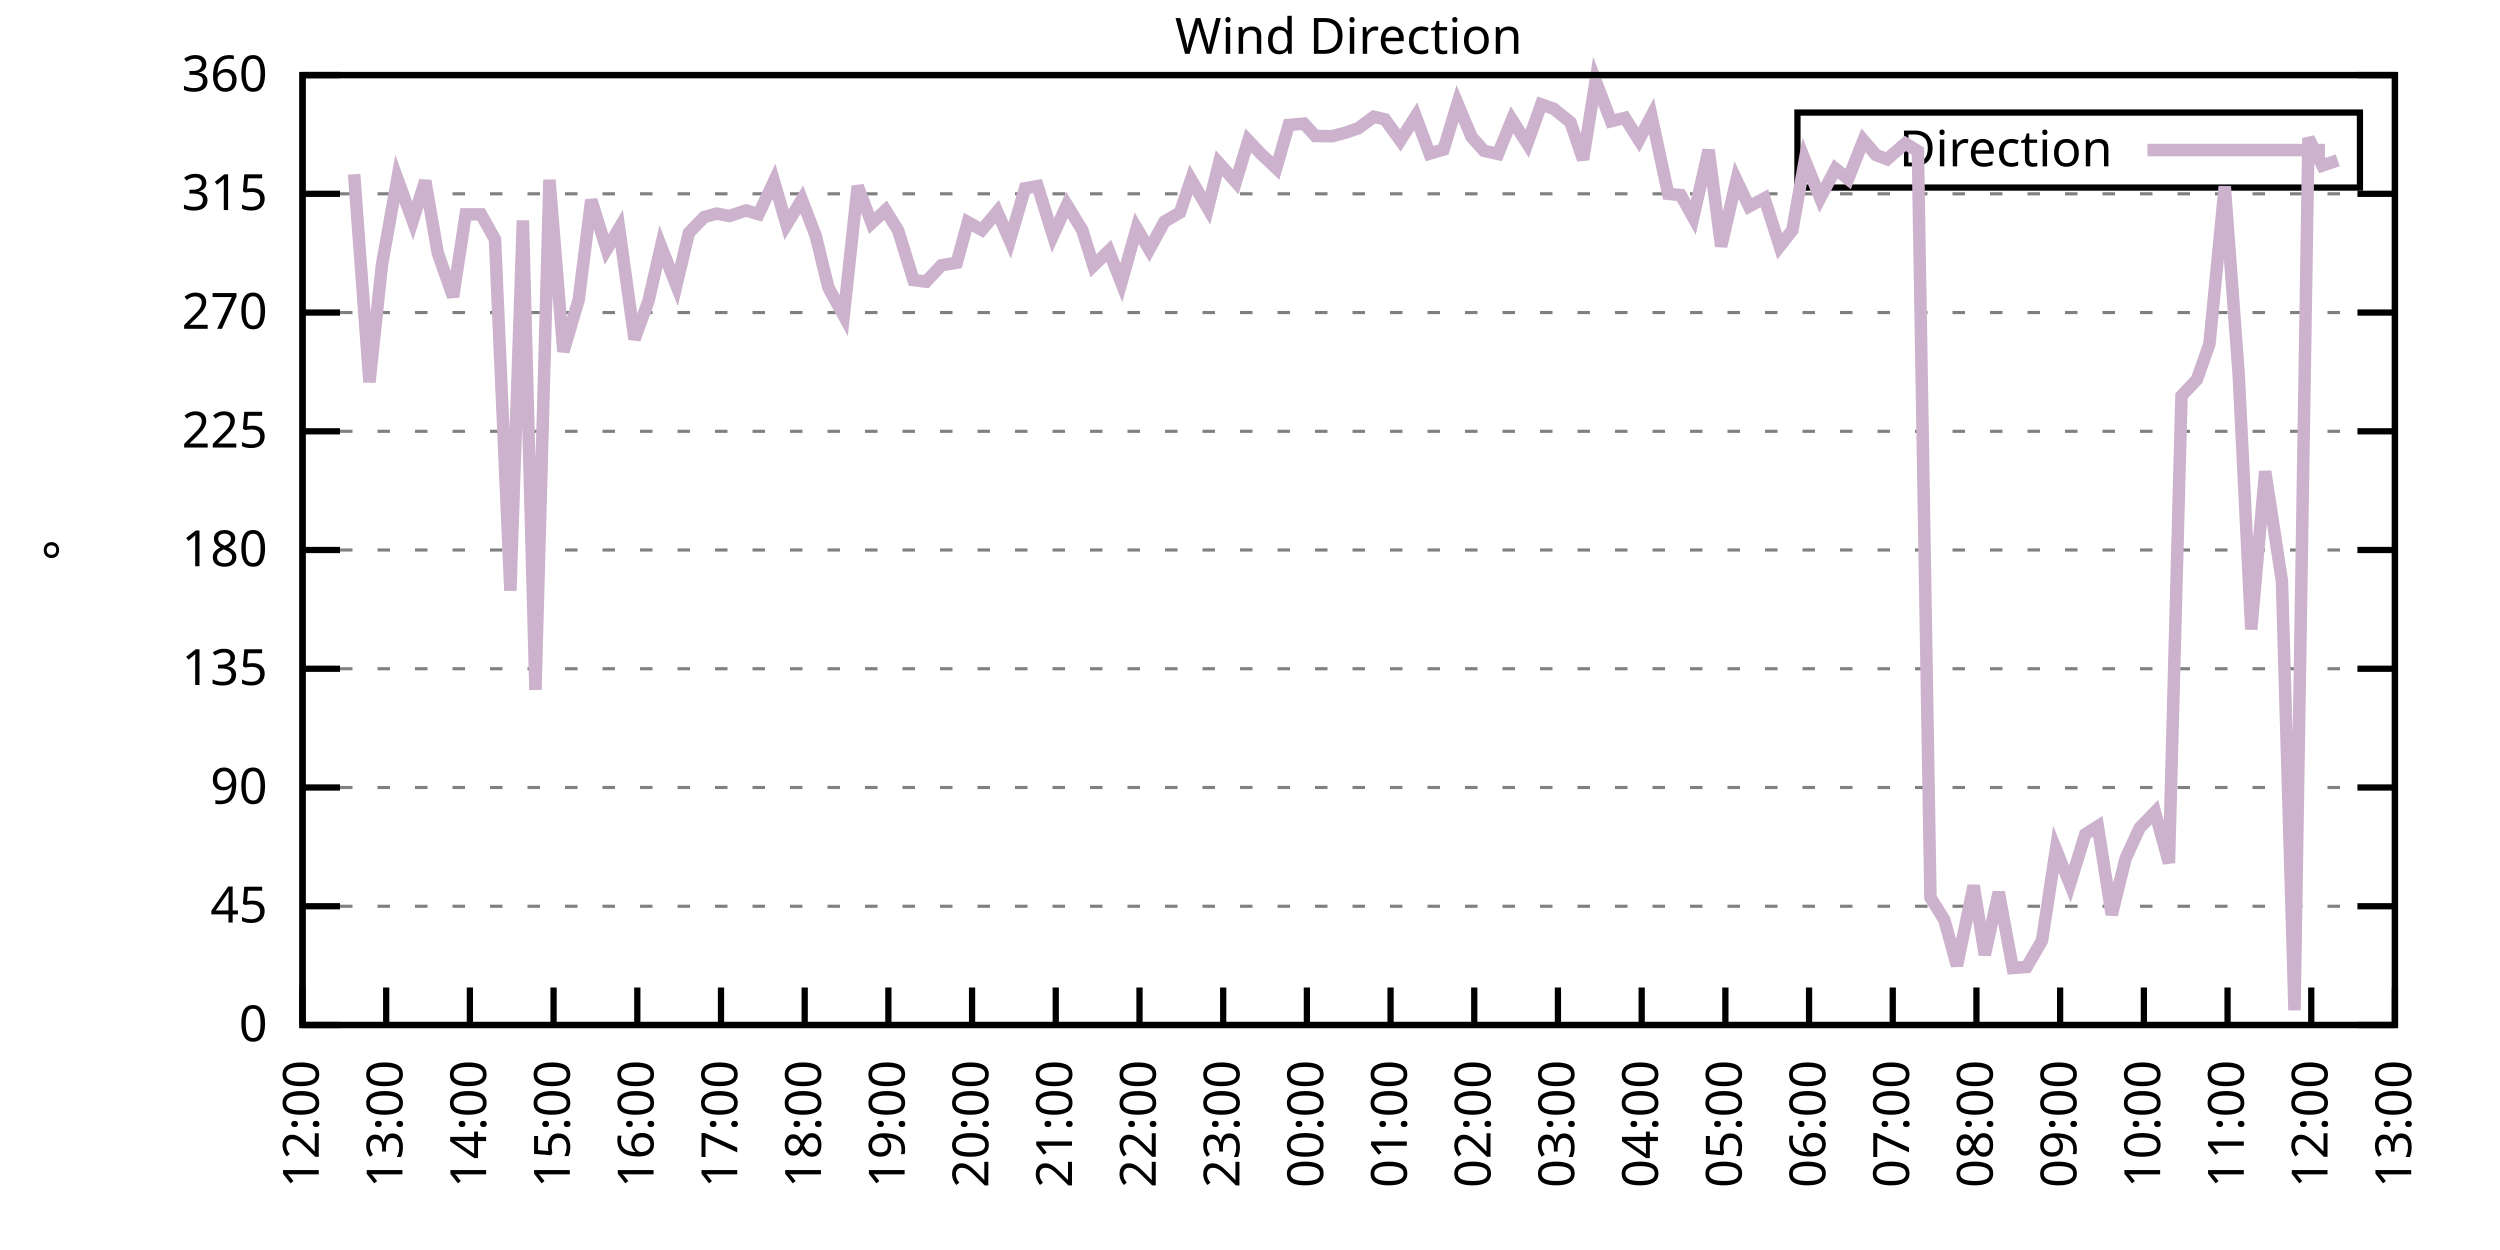
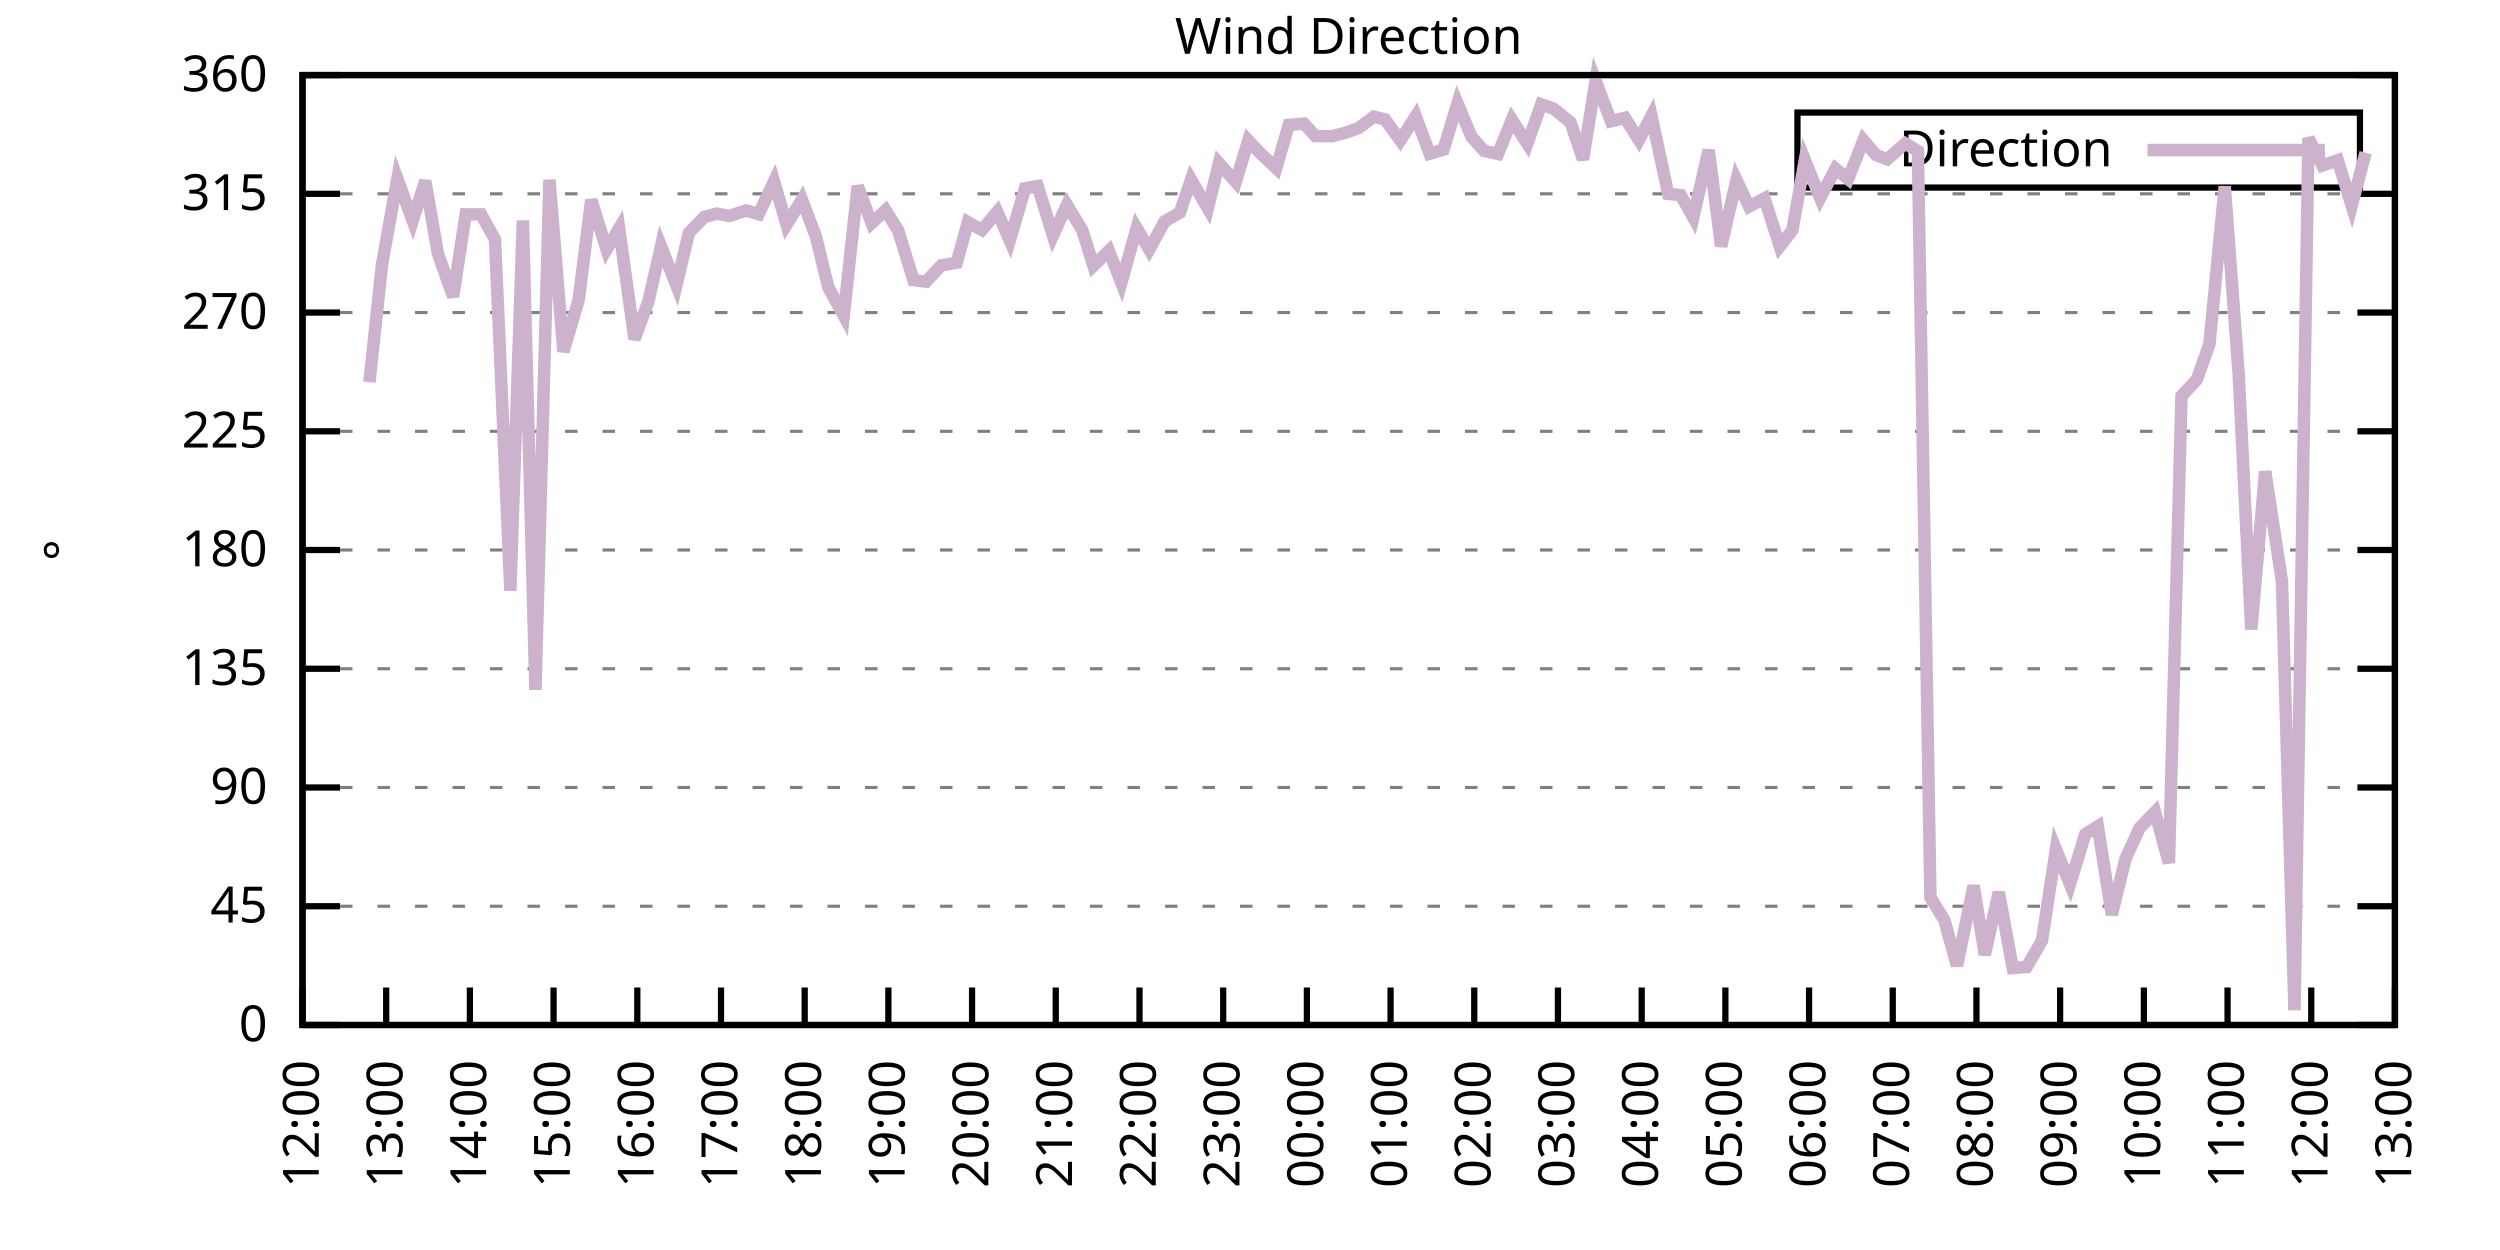
<svg xmlns="http://www.w3.org/2000/svg" xmlns:xlink="http://www.w3.org/1999/xlink" width="400" height="200" viewBox="0 0 400 200">
  <g id="gnuplot_canvas">
    <rect x="0" y="0" width="400" height="200" fill="none" />
    <defs>
      <circle id="gpDot" r="0.5" stroke-width="0.5" stroke="currentColor" />
      <path id="gpPt0" stroke-width="0.333" stroke="currentColor" d="M-1,0 h2 M0,-1 v2" />
      <path id="gpPt1" stroke-width="0.333" stroke="currentColor" d="M-1,-1 L1,1 M1,-1 L-1,1" />
      <path id="gpPt2" stroke-width="0.333" stroke="currentColor" d="M-1,0 L1,0 M0,-1 L0,1 M-1,-1 L1,1 M-1,1 L1,-1" />
      <rect id="gpPt3" stroke-width="0.333" stroke="currentColor" x="-1" y="-1" width="2" height="2" />
      <rect id="gpPt4" stroke-width="0.333" stroke="currentColor" fill="currentColor" x="-1" y="-1" width="2" height="2" />
      <circle id="gpPt5" stroke-width="0.333" stroke="currentColor" cx="0" cy="0" r="1" />
      <use xlink:href="#gpPt5" id="gpPt6" fill="currentColor" stroke="none" />
      <path id="gpPt7" stroke-width="0.333" stroke="currentColor" d="M0,-1.33 L-1.33,0.67 L1.33,0.67 z" />
      <use xlink:href="#gpPt7" id="gpPt8" fill="currentColor" stroke="none" />
      <use xlink:href="#gpPt7" id="gpPt9" stroke="currentColor" transform="rotate(180)" />
      <use xlink:href="#gpPt9" id="gpPt10" fill="currentColor" stroke="none" />
      <use xlink:href="#gpPt3" id="gpPt11" stroke="currentColor" transform="rotate(45)" />
      <use xlink:href="#gpPt11" id="gpPt12" fill="currentColor" stroke="none" />
      <path id="gpPt13" stroke-width="0.333" stroke="currentColor" d="M0,1.330 L1.265,0.411 L0.782,-1.067 L-0.782,-1.076 L-1.265,0.411 z" />
      <use xlink:href="#gpPt13" id="gpPt14" fill="currentColor" stroke="none" />
      <filter id="textbox" filterUnits="objectBoundingBox" x="0" y="0" height="1" width="1">
        <feFlood flood-color="white" flood-opacity="1" result="bgnd" />
        <feComposite in="SourceGraphic" in2="bgnd" operator="atop" />
      </filter>
      <filter id="greybox" filterUnits="objectBoundingBox" x="0" y="0" height="1" width="1">
        <feFlood flood-color="lightgrey" flood-opacity="1" result="grey" />
        <feComposite in="SourceGraphic" in2="grey" operator="atop" />
      </filter>
    </defs>
    <g fill="none" color="white" stroke="currentColor" stroke-width="1.00" stroke-linecap="butt" stroke-linejoin="miter">
</g>
    <g fill="none" color="black" stroke="currentColor" stroke-width="1.00" stroke-linecap="butt" stroke-linejoin="miter">
      <g stroke="none" shape-rendering="crispEdges">
        <polygon fill="rgb(255, 255, 255)" points="48.40,164.00 383.18,164.00 383.18,12.02 48.40,12.02 " />
      </g>
    </g>
    <g fill="none" color="black" stroke="currentColor" stroke-width="1.00" stroke-linecap="butt" stroke-linejoin="miter">
</g>
    <g fill="none" color="black" stroke="black" stroke-width="0.50" stroke-linecap="butt" stroke-linejoin="miter">
</g>
    <g fill="none" color="gray" stroke="currentColor" stroke-width="0.50" stroke-linecap="butt" stroke-linejoin="miter">
      <path stroke="gray" stroke-dasharray="2,4" class="gridline" d="M48.40,164.00 L383.19,164.00  " />
    </g>
    <g fill="none" color="gray" stroke="gray" stroke-width="1.00" stroke-linecap="butt" stroke-linejoin="miter">
</g>
    <g fill="none" color="black" stroke="currentColor" stroke-width="1.00" stroke-linecap="butt" stroke-linejoin="miter">
      <path stroke="black" d="M48.40,164.00 L54.40,164.00 M383.19,164.00 L377.19,164.00  " />
      <g transform="translate(42.80,166.60)" stroke="none" fill="black" font-family="Sans" font-size="8.00" text-anchor="end">
        <text>
          <tspan font-family="Sans"> 0</tspan>
        </text>
      </g>
    </g>
    <g fill="none" color="black" stroke="currentColor" stroke-width="1.00" stroke-linecap="butt" stroke-linejoin="miter">
</g>
    <g fill="none" color="black" stroke="black" stroke-width="0.50" stroke-linecap="butt" stroke-linejoin="miter">
</g>
    <g fill="none" color="gray" stroke="currentColor" stroke-width="0.50" stroke-linecap="butt" stroke-linejoin="miter">
      <path stroke="gray" stroke-dasharray="2,4" class="gridline" d="M48.40,145.00 L383.19,145.00  " />
    </g>
    <g fill="none" color="gray" stroke="gray" stroke-width="1.00" stroke-linecap="butt" stroke-linejoin="miter">
</g>
    <g fill="none" color="black" stroke="currentColor" stroke-width="1.00" stroke-linecap="butt" stroke-linejoin="miter">
      <path stroke="black" d="M48.40,145.00 L54.40,145.00 M383.19,145.00 L377.19,145.00  " />
      <g transform="translate(42.80,147.60)" stroke="none" fill="black" font-family="Sans" font-size="8.00" text-anchor="end">
        <text>
          <tspan font-family="Sans"> 45</tspan>
        </text>
      </g>
    </g>
    <g fill="none" color="black" stroke="currentColor" stroke-width="1.00" stroke-linecap="butt" stroke-linejoin="miter">
</g>
    <g fill="none" color="black" stroke="black" stroke-width="0.50" stroke-linecap="butt" stroke-linejoin="miter">
</g>
    <g fill="none" color="gray" stroke="currentColor" stroke-width="0.50" stroke-linecap="butt" stroke-linejoin="miter">
      <path stroke="gray" stroke-dasharray="2,4" class="gridline" d="M48.40,126.00 L383.19,126.00  " />
    </g>
    <g fill="none" color="gray" stroke="gray" stroke-width="1.00" stroke-linecap="butt" stroke-linejoin="miter">
</g>
    <g fill="none" color="black" stroke="currentColor" stroke-width="1.00" stroke-linecap="butt" stroke-linejoin="miter">
      <path stroke="black" d="M48.40,126.00 L54.40,126.00 M383.19,126.00 L377.19,126.00  " />
      <g transform="translate(42.80,128.60)" stroke="none" fill="black" font-family="Sans" font-size="8.00" text-anchor="end">
        <text>
          <tspan font-family="Sans"> 90</tspan>
        </text>
      </g>
    </g>
    <g fill="none" color="black" stroke="currentColor" stroke-width="1.00" stroke-linecap="butt" stroke-linejoin="miter">
</g>
    <g fill="none" color="black" stroke="black" stroke-width="0.50" stroke-linecap="butt" stroke-linejoin="miter">
</g>
    <g fill="none" color="gray" stroke="currentColor" stroke-width="0.50" stroke-linecap="butt" stroke-linejoin="miter">
      <path stroke="gray" stroke-dasharray="2,4" class="gridline" d="M48.40,107.00 L383.19,107.00  " />
    </g>
    <g fill="none" color="gray" stroke="gray" stroke-width="1.00" stroke-linecap="butt" stroke-linejoin="miter">
</g>
    <g fill="none" color="black" stroke="currentColor" stroke-width="1.00" stroke-linecap="butt" stroke-linejoin="miter">
      <path stroke="black" d="M48.40,107.00 L54.40,107.00 M383.19,107.00 L377.19,107.00  " />
      <g transform="translate(42.80,109.60)" stroke="none" fill="black" font-family="Sans" font-size="8.00" text-anchor="end">
        <text>
          <tspan font-family="Sans"> 135</tspan>
        </text>
      </g>
    </g>
    <g fill="none" color="black" stroke="currentColor" stroke-width="1.00" stroke-linecap="butt" stroke-linejoin="miter">
</g>
    <g fill="none" color="black" stroke="black" stroke-width="0.50" stroke-linecap="butt" stroke-linejoin="miter">
</g>
    <g fill="none" color="gray" stroke="currentColor" stroke-width="0.50" stroke-linecap="butt" stroke-linejoin="miter">
      <path stroke="gray" stroke-dasharray="2,4" class="gridline" d="M48.40,88.00 L383.19,88.00  " />
    </g>
    <g fill="none" color="gray" stroke="gray" stroke-width="1.00" stroke-linecap="butt" stroke-linejoin="miter">
</g>
    <g fill="none" color="black" stroke="currentColor" stroke-width="1.00" stroke-linecap="butt" stroke-linejoin="miter">
      <path stroke="black" d="M48.40,88.00 L54.40,88.00 M383.19,88.00 L377.19,88.00  " />
      <g transform="translate(42.80,90.60)" stroke="none" fill="black" font-family="Sans" font-size="8.00" text-anchor="end">
        <text>
          <tspan font-family="Sans"> 180</tspan>
        </text>
      </g>
    </g>
    <g fill="none" color="black" stroke="currentColor" stroke-width="1.00" stroke-linecap="butt" stroke-linejoin="miter">
</g>
    <g fill="none" color="black" stroke="black" stroke-width="0.50" stroke-linecap="butt" stroke-linejoin="miter">
</g>
    <g fill="none" color="gray" stroke="currentColor" stroke-width="0.50" stroke-linecap="butt" stroke-linejoin="miter">
      <path stroke="gray" stroke-dasharray="2,4" class="gridline" d="M48.40,69.01 L383.19,69.01  " />
    </g>
    <g fill="none" color="gray" stroke="gray" stroke-width="1.00" stroke-linecap="butt" stroke-linejoin="miter">
</g>
    <g fill="none" color="black" stroke="currentColor" stroke-width="1.00" stroke-linecap="butt" stroke-linejoin="miter">
      <path stroke="black" d="M48.40,69.01 L54.40,69.01 M383.19,69.01 L377.19,69.01  " />
      <g transform="translate(42.80,71.61)" stroke="none" fill="black" font-family="Sans" font-size="8.00" text-anchor="end">
        <text>
          <tspan font-family="Sans"> 225</tspan>
        </text>
      </g>
    </g>
    <g fill="none" color="black" stroke="currentColor" stroke-width="1.00" stroke-linecap="butt" stroke-linejoin="miter">
</g>
    <g fill="none" color="black" stroke="black" stroke-width="0.50" stroke-linecap="butt" stroke-linejoin="miter">
</g>
    <g fill="none" color="gray" stroke="currentColor" stroke-width="0.50" stroke-linecap="butt" stroke-linejoin="miter">
      <path stroke="gray" stroke-dasharray="2,4" class="gridline" d="M48.40,50.01 L383.19,50.01  " />
    </g>
    <g fill="none" color="gray" stroke="gray" stroke-width="1.00" stroke-linecap="butt" stroke-linejoin="miter">
</g>
    <g fill="none" color="black" stroke="currentColor" stroke-width="1.00" stroke-linecap="butt" stroke-linejoin="miter">
      <path stroke="black" d="M48.40,50.01 L54.40,50.01 M383.19,50.01 L377.19,50.01  " />
      <g transform="translate(42.80,52.61)" stroke="none" fill="black" font-family="Sans" font-size="8.00" text-anchor="end">
        <text>
          <tspan font-family="Sans"> 270</tspan>
        </text>
      </g>
    </g>
    <g fill="none" color="black" stroke="currentColor" stroke-width="1.00" stroke-linecap="butt" stroke-linejoin="miter">
</g>
    <g fill="none" color="black" stroke="black" stroke-width="0.50" stroke-linecap="butt" stroke-linejoin="miter">
</g>
    <g fill="none" color="gray" stroke="currentColor" stroke-width="0.50" stroke-linecap="butt" stroke-linejoin="miter">
      <path stroke="gray" stroke-dasharray="2,4" class="gridline" d="M48.40,31.01 L383.19,31.01  " />
    </g>
    <g fill="none" color="gray" stroke="gray" stroke-width="1.00" stroke-linecap="butt" stroke-linejoin="miter">
</g>
    <g fill="none" color="black" stroke="currentColor" stroke-width="1.00" stroke-linecap="butt" stroke-linejoin="miter">
      <path stroke="black" d="M48.40,31.01 L54.40,31.01 M383.19,31.01 L377.19,31.01  " />
      <g transform="translate(42.80,33.61)" stroke="none" fill="black" font-family="Sans" font-size="8.00" text-anchor="end">
        <text>
          <tspan font-family="Sans"> 315</tspan>
        </text>
      </g>
    </g>
    <g fill="none" color="black" stroke="currentColor" stroke-width="1.00" stroke-linecap="butt" stroke-linejoin="miter">
</g>
    <g fill="none" color="black" stroke="black" stroke-width="0.50" stroke-linecap="butt" stroke-linejoin="miter">
</g>
    <g fill="none" color="gray" stroke="currentColor" stroke-width="0.50" stroke-linecap="butt" stroke-linejoin="miter">
      <path stroke="gray" stroke-dasharray="2,4" class="gridline" d="M48.40,12.01 L383.19,12.01  " />
    </g>
    <g fill="none" color="gray" stroke="gray" stroke-width="1.00" stroke-linecap="butt" stroke-linejoin="miter">
</g>
    <g fill="none" color="black" stroke="currentColor" stroke-width="1.00" stroke-linecap="butt" stroke-linejoin="miter">
      <path stroke="black" d="M48.40,12.01 L54.40,12.01 M383.19,12.01 L377.19,12.01  " />
      <g transform="translate(42.80,14.61)" stroke="none" fill="black" font-family="Sans" font-size="8.00" text-anchor="end">
        <text>
          <tspan font-family="Sans"> 360</tspan>
        </text>
      </g>
    </g>
    <g fill="none" color="black" stroke="currentColor" stroke-width="1.00" stroke-linecap="butt" stroke-linejoin="miter">
      <path stroke="black" d="M48.40,164.00 L48.40,158.00  " />
      <g transform="translate(51.00,169.60) rotate(270.00)" stroke="none" fill="black" font-family="Sans" font-size="8.00" text-anchor="end">
        <text>
          <tspan font-family="Sans">12:00</tspan>
        </text>
      </g>
    </g>
    <g fill="none" color="black" stroke="currentColor" stroke-width="1.00" stroke-linecap="butt" stroke-linejoin="miter">
      <path stroke="black" d="M61.79,164.00 L61.79,158.00  " />
      <g transform="translate(64.39,169.60) rotate(270.00)" stroke="none" fill="black" font-family="Sans" font-size="8.00" text-anchor="end">
        <text>
          <tspan font-family="Sans">13:00</tspan>
        </text>
      </g>
    </g>
    <g fill="none" color="black" stroke="currentColor" stroke-width="1.00" stroke-linecap="butt" stroke-linejoin="miter">
      <path stroke="black" d="M75.18,164.00 L75.18,158.00  " />
      <g transform="translate(77.78,169.60) rotate(270.00)" stroke="none" fill="black" font-family="Sans" font-size="8.00" text-anchor="end">
        <text>
          <tspan font-family="Sans">14:00</tspan>
        </text>
      </g>
    </g>
    <g fill="none" color="black" stroke="currentColor" stroke-width="1.00" stroke-linecap="butt" stroke-linejoin="miter">
      <path stroke="black" d="M88.57,164.00 L88.57,158.00  " />
      <g transform="translate(91.17,169.60) rotate(270.00)" stroke="none" fill="black" font-family="Sans" font-size="8.00" text-anchor="end">
        <text>
          <tspan font-family="Sans">15:00</tspan>
        </text>
      </g>
    </g>
    <g fill="none" color="black" stroke="currentColor" stroke-width="1.00" stroke-linecap="butt" stroke-linejoin="miter">
      <path stroke="black" d="M101.97,164.00 L101.97,158.00  " />
      <g transform="translate(104.57,169.60) rotate(270.00)" stroke="none" fill="black" font-family="Sans" font-size="8.00" text-anchor="end">
        <text>
          <tspan font-family="Sans">16:00</tspan>
        </text>
      </g>
    </g>
    <g fill="none" color="black" stroke="currentColor" stroke-width="1.00" stroke-linecap="butt" stroke-linejoin="miter">
      <path stroke="black" d="M115.36,164.00 L115.36,158.00  " />
      <g transform="translate(117.96,169.60) rotate(270.00)" stroke="none" fill="black" font-family="Sans" font-size="8.00" text-anchor="end">
        <text>
          <tspan font-family="Sans">17:00</tspan>
        </text>
      </g>
    </g>
    <g fill="none" color="black" stroke="currentColor" stroke-width="1.00" stroke-linecap="butt" stroke-linejoin="miter">
      <path stroke="black" d="M128.75,164.00 L128.75,158.00  " />
      <g transform="translate(131.35,169.60) rotate(270.00)" stroke="none" fill="black" font-family="Sans" font-size="8.00" text-anchor="end">
        <text>
          <tspan font-family="Sans">18:00</tspan>
        </text>
      </g>
    </g>
    <g fill="none" color="black" stroke="currentColor" stroke-width="1.00" stroke-linecap="butt" stroke-linejoin="miter">
      <path stroke="black" d="M142.14,164.00 L142.14,158.00  " />
      <g transform="translate(144.74,169.60) rotate(270.00)" stroke="none" fill="black" font-family="Sans" font-size="8.00" text-anchor="end">
        <text>
          <tspan font-family="Sans">19:00</tspan>
        </text>
      </g>
    </g>
    <g fill="none" color="black" stroke="currentColor" stroke-width="1.00" stroke-linecap="butt" stroke-linejoin="miter">
      <path stroke="black" d="M155.53,164.00 L155.53,158.00  " />
      <g transform="translate(158.13,169.60) rotate(270.00)" stroke="none" fill="black" font-family="Sans" font-size="8.00" text-anchor="end">
        <text>
          <tspan font-family="Sans">20:00</tspan>
        </text>
      </g>
    </g>
    <g fill="none" color="black" stroke="currentColor" stroke-width="1.00" stroke-linecap="butt" stroke-linejoin="miter">
      <path stroke="black" d="M168.92,164.00 L168.92,158.00  " />
      <g transform="translate(171.52,169.60) rotate(270.00)" stroke="none" fill="black" font-family="Sans" font-size="8.00" text-anchor="end">
        <text>
          <tspan font-family="Sans">21:00</tspan>
        </text>
      </g>
    </g>
    <g fill="none" color="black" stroke="currentColor" stroke-width="1.00" stroke-linecap="butt" stroke-linejoin="miter">
      <path stroke="black" d="M182.32,164.00 L182.32,158.00  " />
      <g transform="translate(184.92,169.60) rotate(270.00)" stroke="none" fill="black" font-family="Sans" font-size="8.00" text-anchor="end">
        <text>
          <tspan font-family="Sans">22:00</tspan>
        </text>
      </g>
    </g>
    <g fill="none" color="black" stroke="currentColor" stroke-width="1.00" stroke-linecap="butt" stroke-linejoin="miter">
      <path stroke="black" d="M195.71,164.00 L195.71,158.00  " />
      <g transform="translate(198.31,169.60) rotate(270.00)" stroke="none" fill="black" font-family="Sans" font-size="8.00" text-anchor="end">
        <text>
          <tspan font-family="Sans">23:00</tspan>
        </text>
      </g>
    </g>
    <g fill="none" color="black" stroke="currentColor" stroke-width="1.00" stroke-linecap="butt" stroke-linejoin="miter">
      <path stroke="black" d="M209.10,164.00 L209.10,158.00  " />
      <g transform="translate(211.70,169.60) rotate(270.00)" stroke="none" fill="black" font-family="Sans" font-size="8.00" text-anchor="end">
        <text>
          <tspan font-family="Sans">00:00</tspan>
        </text>
      </g>
    </g>
    <g fill="none" color="black" stroke="currentColor" stroke-width="1.00" stroke-linecap="butt" stroke-linejoin="miter">
      <path stroke="black" d="M222.49,164.00 L222.49,158.00  " />
      <g transform="translate(225.09,169.60) rotate(270.00)" stroke="none" fill="black" font-family="Sans" font-size="8.00" text-anchor="end">
        <text>
          <tspan font-family="Sans">01:00</tspan>
        </text>
      </g>
    </g>
    <g fill="none" color="black" stroke="currentColor" stroke-width="1.00" stroke-linecap="butt" stroke-linejoin="miter">
      <path stroke="black" d="M235.88,164.00 L235.88,158.00  " />
      <g transform="translate(238.48,169.60) rotate(270.00)" stroke="none" fill="black" font-family="Sans" font-size="8.00" text-anchor="end">
        <text>
          <tspan font-family="Sans">02:00</tspan>
        </text>
      </g>
    </g>
    <g fill="none" color="black" stroke="currentColor" stroke-width="1.00" stroke-linecap="butt" stroke-linejoin="miter">
      <path stroke="black" d="M249.27,164.00 L249.27,158.00  " />
      <g transform="translate(251.87,169.60) rotate(270.00)" stroke="none" fill="black" font-family="Sans" font-size="8.00" text-anchor="end">
        <text>
          <tspan font-family="Sans">03:00</tspan>
        </text>
      </g>
    </g>
    <g fill="none" color="black" stroke="currentColor" stroke-width="1.00" stroke-linecap="butt" stroke-linejoin="miter">
      <path stroke="black" d="M262.67,164.00 L262.67,158.00  " />
      <g transform="translate(265.27,169.60) rotate(270.00)" stroke="none" fill="black" font-family="Sans" font-size="8.00" text-anchor="end">
        <text>
          <tspan font-family="Sans">04:00</tspan>
        </text>
      </g>
    </g>
    <g fill="none" color="black" stroke="currentColor" stroke-width="1.00" stroke-linecap="butt" stroke-linejoin="miter">
      <path stroke="black" d="M276.06,164.00 L276.06,158.00  " />
      <g transform="translate(278.66,169.60) rotate(270.00)" stroke="none" fill="black" font-family="Sans" font-size="8.00" text-anchor="end">
        <text>
          <tspan font-family="Sans">05:00</tspan>
        </text>
      </g>
    </g>
    <g fill="none" color="black" stroke="currentColor" stroke-width="1.00" stroke-linecap="butt" stroke-linejoin="miter">
      <path stroke="black" d="M289.45,164.00 L289.45,158.00  " />
      <g transform="translate(292.05,169.60) rotate(270.00)" stroke="none" fill="black" font-family="Sans" font-size="8.00" text-anchor="end">
        <text>
          <tspan font-family="Sans">06:00</tspan>
        </text>
      </g>
    </g>
    <g fill="none" color="black" stroke="currentColor" stroke-width="1.00" stroke-linecap="butt" stroke-linejoin="miter">
      <path stroke="black" d="M302.84,164.00 L302.84,158.00  " />
      <g transform="translate(305.44,169.60) rotate(270.00)" stroke="none" fill="black" font-family="Sans" font-size="8.00" text-anchor="end">
        <text>
          <tspan font-family="Sans">07:00</tspan>
        </text>
      </g>
    </g>
    <g fill="none" color="black" stroke="currentColor" stroke-width="1.00" stroke-linecap="butt" stroke-linejoin="miter">
      <path stroke="black" d="M316.23,164.00 L316.23,158.00  " />
      <g transform="translate(318.83,169.60) rotate(270.00)" stroke="none" fill="black" font-family="Sans" font-size="8.00" text-anchor="end">
        <text>
          <tspan font-family="Sans">08:00</tspan>
        </text>
      </g>
    </g>
    <g fill="none" color="black" stroke="currentColor" stroke-width="1.00" stroke-linecap="butt" stroke-linejoin="miter">
      <path stroke="black" d="M329.62,164.00 L329.62,158.00  " />
      <g transform="translate(332.22,169.60) rotate(270.00)" stroke="none" fill="black" font-family="Sans" font-size="8.00" text-anchor="end">
        <text>
          <tspan font-family="Sans">09:00</tspan>
        </text>
      </g>
    </g>
    <g fill="none" color="black" stroke="currentColor" stroke-width="1.00" stroke-linecap="butt" stroke-linejoin="miter">
      <path stroke="black" d="M343.02,164.00 L343.02,158.00  " />
      <g transform="translate(345.62,169.60) rotate(270.00)" stroke="none" fill="black" font-family="Sans" font-size="8.00" text-anchor="end">
        <text>
          <tspan font-family="Sans">10:00</tspan>
        </text>
      </g>
    </g>
    <g fill="none" color="black" stroke="currentColor" stroke-width="1.00" stroke-linecap="butt" stroke-linejoin="miter">
      <path stroke="black" d="M356.41,164.00 L356.41,158.00  " />
      <g transform="translate(359.01,169.60) rotate(270.00)" stroke="none" fill="black" font-family="Sans" font-size="8.00" text-anchor="end">
        <text>
          <tspan font-family="Sans">11:00</tspan>
        </text>
      </g>
    </g>
    <g fill="none" color="black" stroke="currentColor" stroke-width="1.00" stroke-linecap="butt" stroke-linejoin="miter">
      <path stroke="black" d="M369.80,164.00 L369.80,158.00  " />
      <g transform="translate(372.40,169.60) rotate(270.00)" stroke="none" fill="black" font-family="Sans" font-size="8.00" text-anchor="end">
        <text>
          <tspan font-family="Sans">12:00</tspan>
        </text>
      </g>
    </g>
    <g fill="none" color="black" stroke="currentColor" stroke-width="1.00" stroke-linecap="butt" stroke-linejoin="miter">
      <path stroke="black" d="M383.19,164.00 L383.19,158.00  " />
      <g transform="translate(385.79,169.60) rotate(270.00)" stroke="none" fill="black" font-family="Sans" font-size="8.00" text-anchor="end">
        <text>
          <tspan font-family="Sans">13:00</tspan>
        </text>
      </g>
    </g>
    <g fill="none" color="black" stroke="currentColor" stroke-width="1.00" stroke-linecap="butt" stroke-linejoin="miter">
</g>
    <g fill="none" color="black" stroke="currentColor" stroke-width="1.00" stroke-linecap="butt" stroke-linejoin="miter">
      <path stroke="black" d="M48.40,12.01 L48.40,164.00 L383.19,164.00 L383.19,12.01 L48.40,12.01 Z  " />
    </g>
    <g fill="none" color="black" stroke="currentColor" stroke-width="1.00" stroke-linecap="butt" stroke-linejoin="miter">
</g>
    <g fill="none" color="black" stroke="currentColor" stroke-width="1.00" stroke-linecap="butt" stroke-linejoin="miter">
      <path stroke="black" d="M287.59,30.01 L287.59,18.01 L377.59,18.01 L377.59,30.01 L287.59,30.01 Z  " />
    </g>
    <g id="Wind_direction_plot_1">
      <g fill="none" color="white" stroke="black" stroke-width="2.00" stroke-linecap="butt" stroke-linejoin="miter">
</g>
      <g fill="none" color="black" stroke="currentColor" stroke-width="2.00" stroke-linecap="butt" stroke-linejoin="miter">
        <g transform="translate(337.99,26.61)" stroke="none" fill="black" font-family="Sans" font-size="8.00" text-anchor="end">
          <text>
            <tspan font-family="Sans">Direction</tspan>
          </text>
        </g>
      </g>
      <g fill="none" color="black" stroke="currentColor" stroke-width="2.00" stroke-linecap="butt" stroke-linejoin="miter">
-         <path stroke="rgb(204, 178, 204)" d="M343.59,24.01 L371.99,24.01 M56.66,27.88 L59.11,61.15 L61.12,42.32 L63.58,28.60 L66.03,35.32 L68.04,28.94   L70.05,40.51 L72.50,47.47 L74.51,34.30 L76.97,34.30 L79.20,38.31 L81.66,94.51 L83.66,35.27 L85.67,110.38   L87.91,28.77 L90.14,56.26 L92.59,47.98 L94.60,31.98 L97.06,39.92 L99.06,36.54 L101.52,54.27 L103.75,48.19   L105.76,39.41 L108.22,45.66 L110.22,37.26 L112.68,34.72 L114.69,34.18 L116.70,34.56 L119.38,33.67 L121.38,34.26   L123.84,29.02 L125.85,35.95 L128.30,31.94 L130.54,37.81 L132.54,46.00 L135.00,50.51 L137.23,29.78 L139.46,35.70   L141.69,33.63 L143.70,36.88 L146.16,44.81 L148.17,45.07 L150.62,42.45 L153.08,42.03 L154.86,35.53 L157.10,36.79   L159.55,33.88 L161.56,38.48 L164.01,30.12 L166.02,29.78 L168.48,37.68 L170.71,32.78 L173.17,36.84 L174.95,42.53   L177.41,40.13 L179.41,45.24 L181.87,36.50 L183.88,39.92 L186.33,35.44 L188.79,34.01 L190.57,28.73 L193.25,33.33   L195.04,26.11 L197.72,29.11 L199.73,22.48 L201.73,24.59 L204.19,26.91 L206.20,19.99 L208.65,19.78 L210.44,21.76   L213.12,21.80 L215.35,21.21 L217.36,20.50 L219.81,18.68 L221.60,19.10 L224.05,22.48 L226.51,18.60 L228.74,24.59   L230.97,23.92 L233.20,16.53 L235.44,21.89 L237.44,24.13 L239.68,24.63 L241.91,19.15 L244.36,22.99 L246.60,16.70   L248.60,17.41 L251.28,19.57 L253.29,25.52 L255.30,12.94 L257.76,19.40 L259.99,18.85 L262.22,22.40 L264.23,18.55   L266.91,31.01 L268.92,31.22 L270.92,34.81 L273.38,24.00 L275.39,39.41 L277.84,28.81 L279.85,33.04 L282.31,31.73   L284.76,39.41 L286.77,36.84 L288.78,25.60 L291.23,31.68 L293.69,27.00 L295.70,28.64 L298.15,22.44 L300.16,24.80   L301.95,25.48 L304.85,22.94 L306.86,24.17 L308.87,143.61 L311.10,147.20 L313.11,154.50 L315.79,141.71 L317.57,152.77   L319.80,142.76 L322.04,154.88 L324.27,154.71 L326.72,150.49 L328.95,135.88 L331.19,141.45 L333.64,133.48 L335.65,132.21   L337.88,146.35 L340.11,137.32 L342.35,132.46 L344.80,129.93 L347.03,138.08 L349.04,63.35 L351.50,60.73 L353.51,55.03   L355.96,29.83 L358.19,59.89 L360.20,100.71 L362.43,75.42 L365.11,92.99 L367.12,161.64 L369.35,22.10 L371.58,26.49   L374.04,25.65  " />
+         <path stroke="rgb(204, 178, 204)" d="M343.59,24.01 L371.99,24.01 M59.11,61.15 L61.12,42.32 L63.58,28.60 L66.03,35.32 L68.04,28.94 L70.05,40.51   L72.50,47.47 L74.51,34.30 L76.97,34.30 L79.20,38.31 L81.66,94.51 L83.66,35.27 L85.67,110.38 L87.91,28.77   L90.14,56.26 L92.59,47.98 L94.60,31.98 L97.06,39.92 L99.06,36.54 L101.52,54.27 L103.75,48.19 L105.76,39.41   L108.22,45.66 L110.22,37.26 L112.68,34.72 L114.69,34.18 L116.70,34.56 L119.38,33.67 L121.38,34.26 L123.84,29.02   L125.85,35.95 L128.30,31.94 L130.54,37.81 L132.54,46.00 L135.00,50.51 L137.23,29.78 L139.46,35.70 L141.69,33.63   L143.70,36.88 L146.16,44.81 L148.17,45.07 L150.62,42.45 L153.08,42.03 L154.86,35.53 L157.10,36.79 L159.55,33.88   L161.56,38.48 L164.01,30.12 L166.02,29.78 L168.48,37.68 L170.71,32.78 L173.17,36.84 L174.95,42.53 L177.41,40.13   L179.41,45.24 L181.87,36.50 L183.88,39.92 L186.33,35.44 L188.79,34.01 L190.57,28.73 L193.25,33.33 L195.04,26.11   L197.72,29.11 L199.73,22.48 L201.73,24.59 L204.19,26.91 L206.20,19.99 L208.65,19.78 L210.44,21.76 L213.12,21.80   L215.35,21.21 L217.36,20.50 L219.81,18.68 L221.60,19.10 L224.05,22.48 L226.51,18.60 L228.74,24.59 L230.97,23.92   L233.20,16.53 L235.44,21.89 L237.44,24.13 L239.68,24.63 L241.91,19.15 L244.36,22.99 L246.60,16.70 L248.60,17.41   L251.28,19.57 L253.29,25.52 L255.30,12.94 L257.76,19.40 L259.99,18.85 L262.22,22.40 L264.23,18.55 L266.91,31.01   L268.92,31.22 L270.92,34.81 L273.38,24.00 L275.39,39.41 L277.84,28.81 L279.85,33.04 L282.31,31.73 L284.76,39.41   L286.77,36.84 L288.78,25.60 L291.23,31.68 L293.69,27.00 L295.70,28.64 L298.15,22.44 L300.16,24.80 L301.95,25.48   L304.85,22.94 L306.86,24.17 L308.87,143.61 L311.10,147.20 L313.11,154.50 L315.79,141.71 L317.57,152.77 L319.80,142.76   L322.04,154.88 L324.27,154.71 L326.72,150.49 L328.95,135.88 L331.19,141.45 L333.64,133.48 L335.65,132.21 L337.88,146.35   L340.11,137.32 L342.35,132.46 L344.80,129.93 L347.03,138.08 L349.04,63.35 L351.50,60.73 L353.51,55.03 L355.96,29.83   L358.19,59.89 L360.20,100.71 L362.43,75.42 L365.11,92.99 L367.12,161.64 L369.35,22.10 L371.58,26.49 L374.04,25.65   L376.27,32.91 L378.50,24.42  " />
      </g>
    </g>
    <g fill="none" color="black" stroke="currentColor" stroke-width="2.00" stroke-linecap="butt" stroke-linejoin="miter">
</g>
    <g fill="none" color="black" stroke="black" stroke-width="1.00" stroke-linecap="butt" stroke-linejoin="miter">
</g>
    <g fill="none" color="black" stroke="currentColor" stroke-width="1.00" stroke-linecap="butt" stroke-linejoin="miter">
      <path stroke="black" d="M48.40,12.01 L48.40,164.00 L383.19,164.00 L383.19,12.01 L48.40,12.01 Z  " />
      <g transform="translate(12.80,88.01) rotate(270.00)" stroke="none" fill="black" font-family="Sans" font-size="8.00" text-anchor="middle">
        <text>
          <tspan font-family="Sans">°</tspan>
        </text>
      </g>
    </g>
    <g fill="none" color="black" stroke="currentColor" stroke-width="1.00" stroke-linecap="butt" stroke-linejoin="miter">
</g>
    <g fill="none" color="black" stroke="currentColor" stroke-width="1.00" stroke-linecap="butt" stroke-linejoin="miter">
      <g transform="translate(215.79,8.61)" stroke="none" fill="black" font-family="Sans" font-size="8.00" text-anchor="middle">
        <text>
          <tspan font-family="Sans">Wind Direction</tspan>
        </text>
      </g>
    </g>
    <g fill="none" color="black" stroke="currentColor" stroke-width="1.00" stroke-linecap="butt" stroke-linejoin="miter">
</g>
  </g>
</svg>
